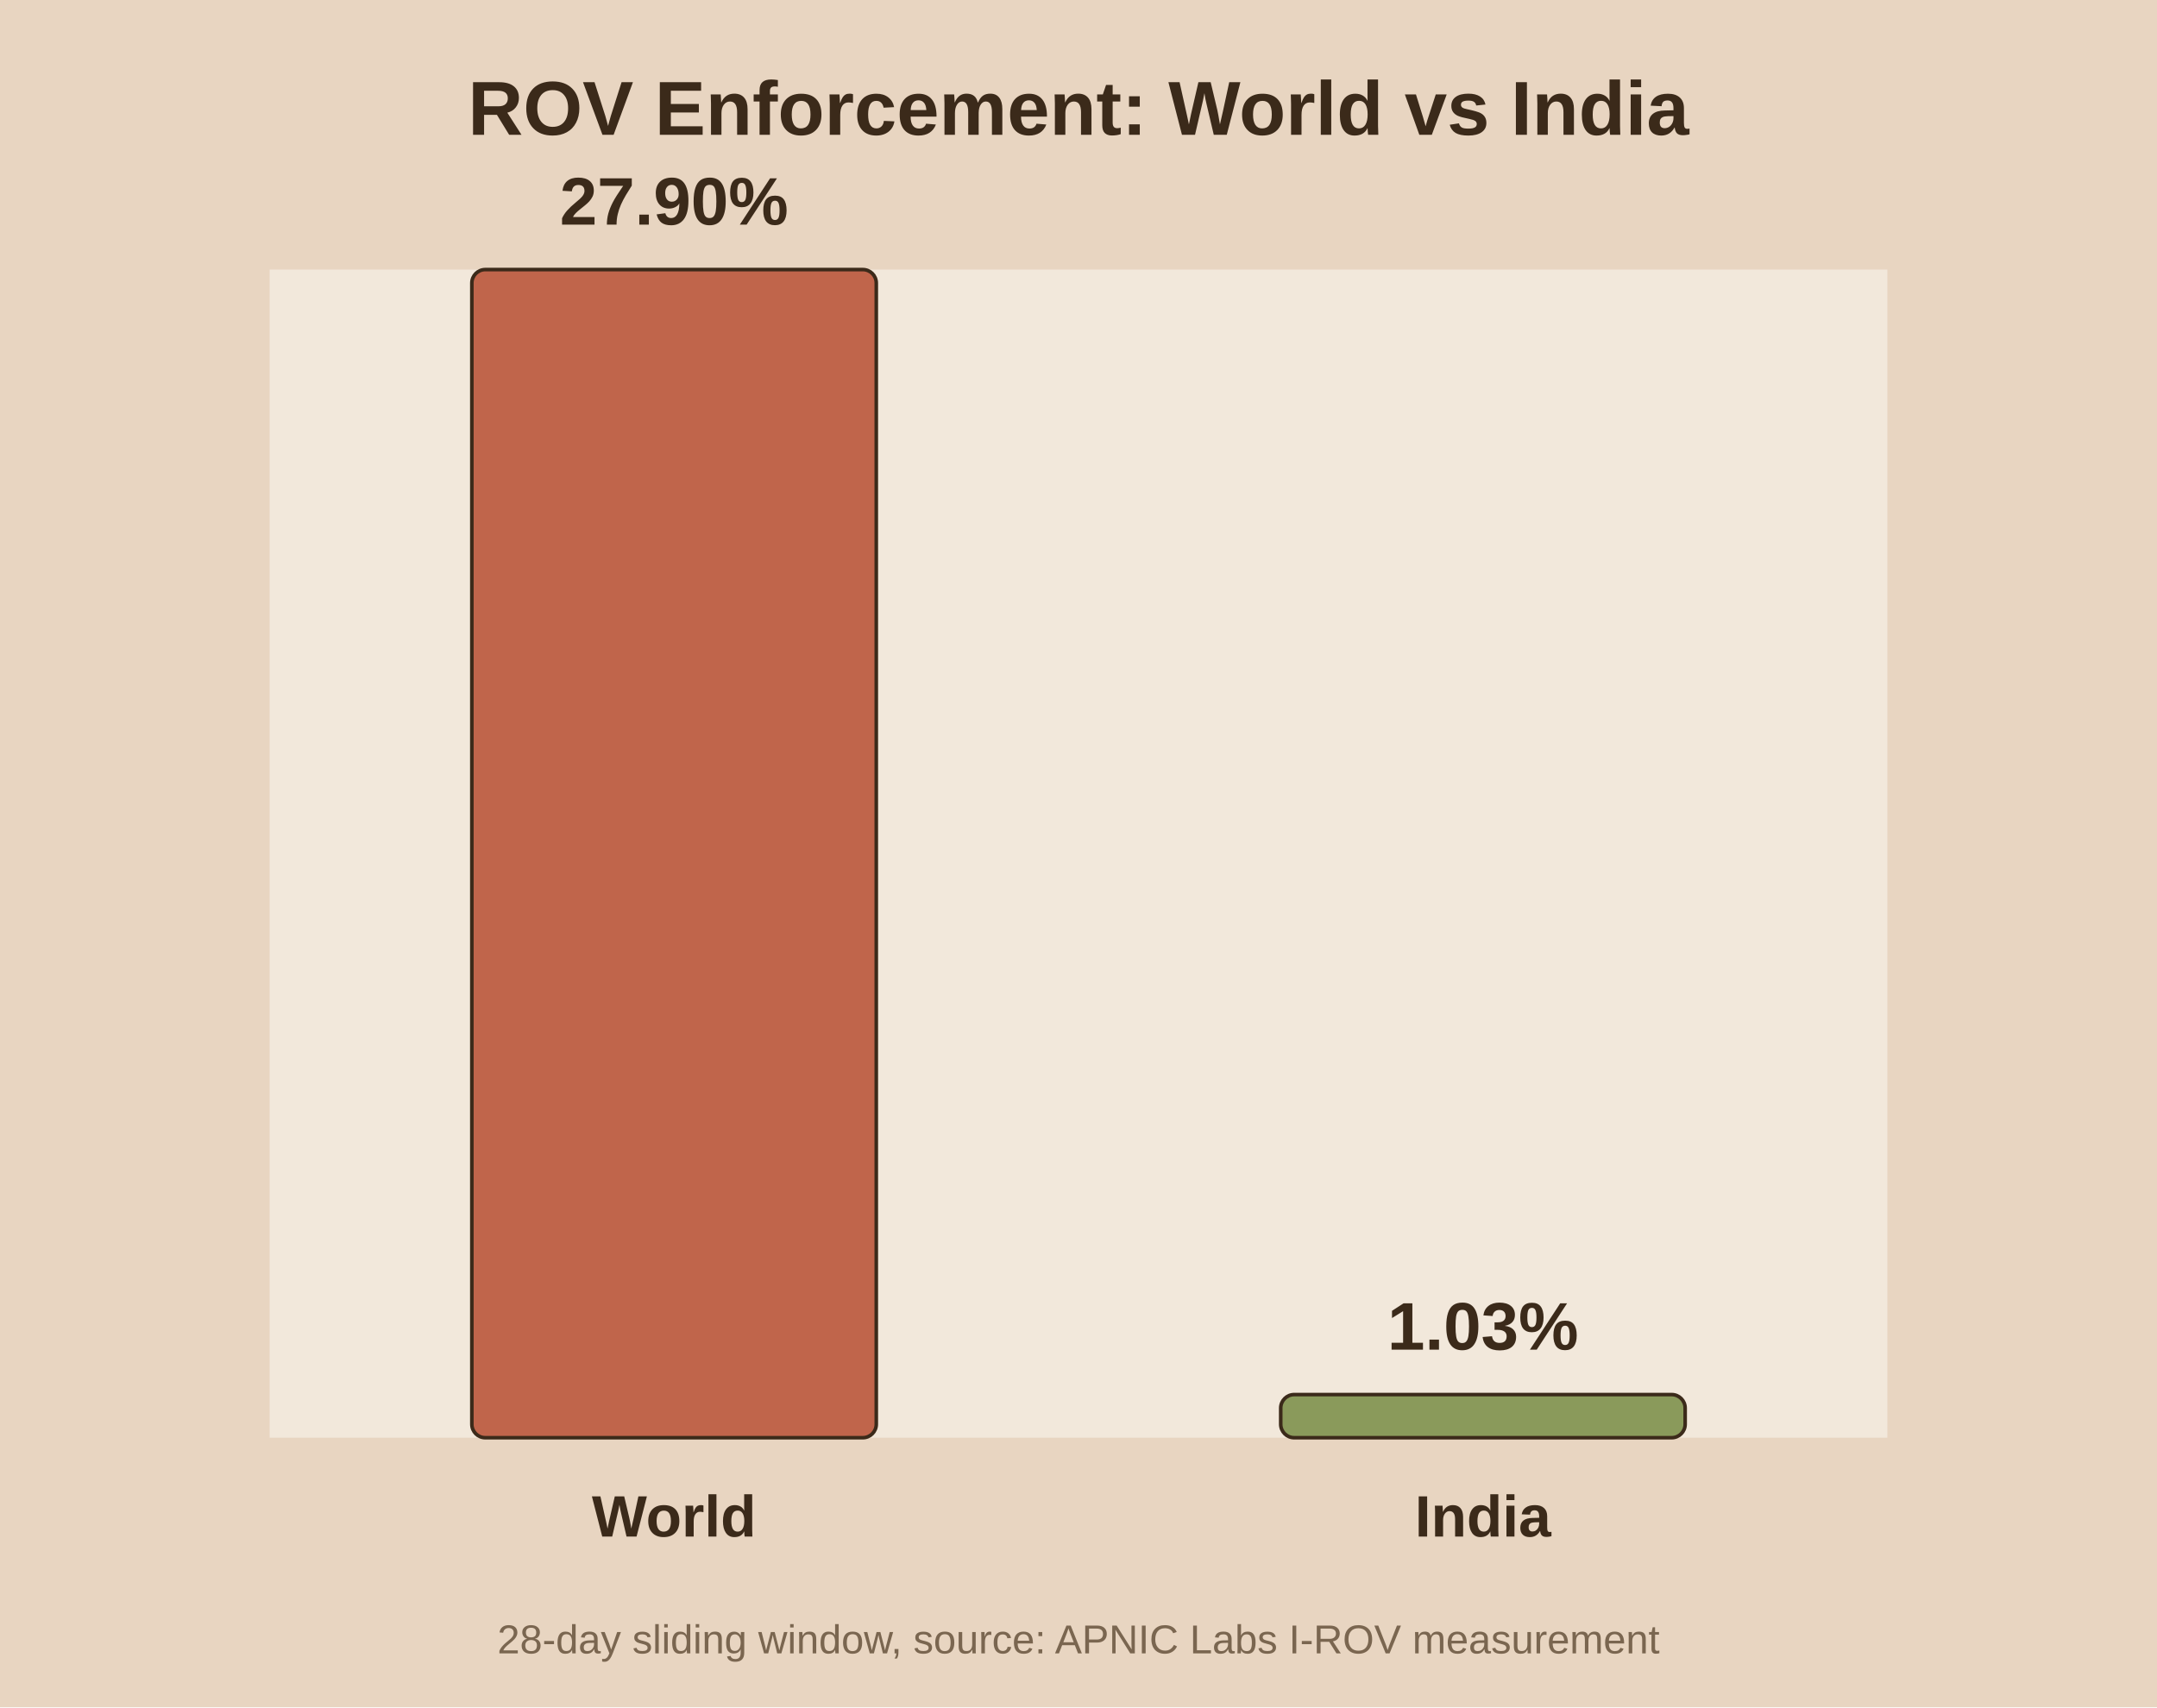
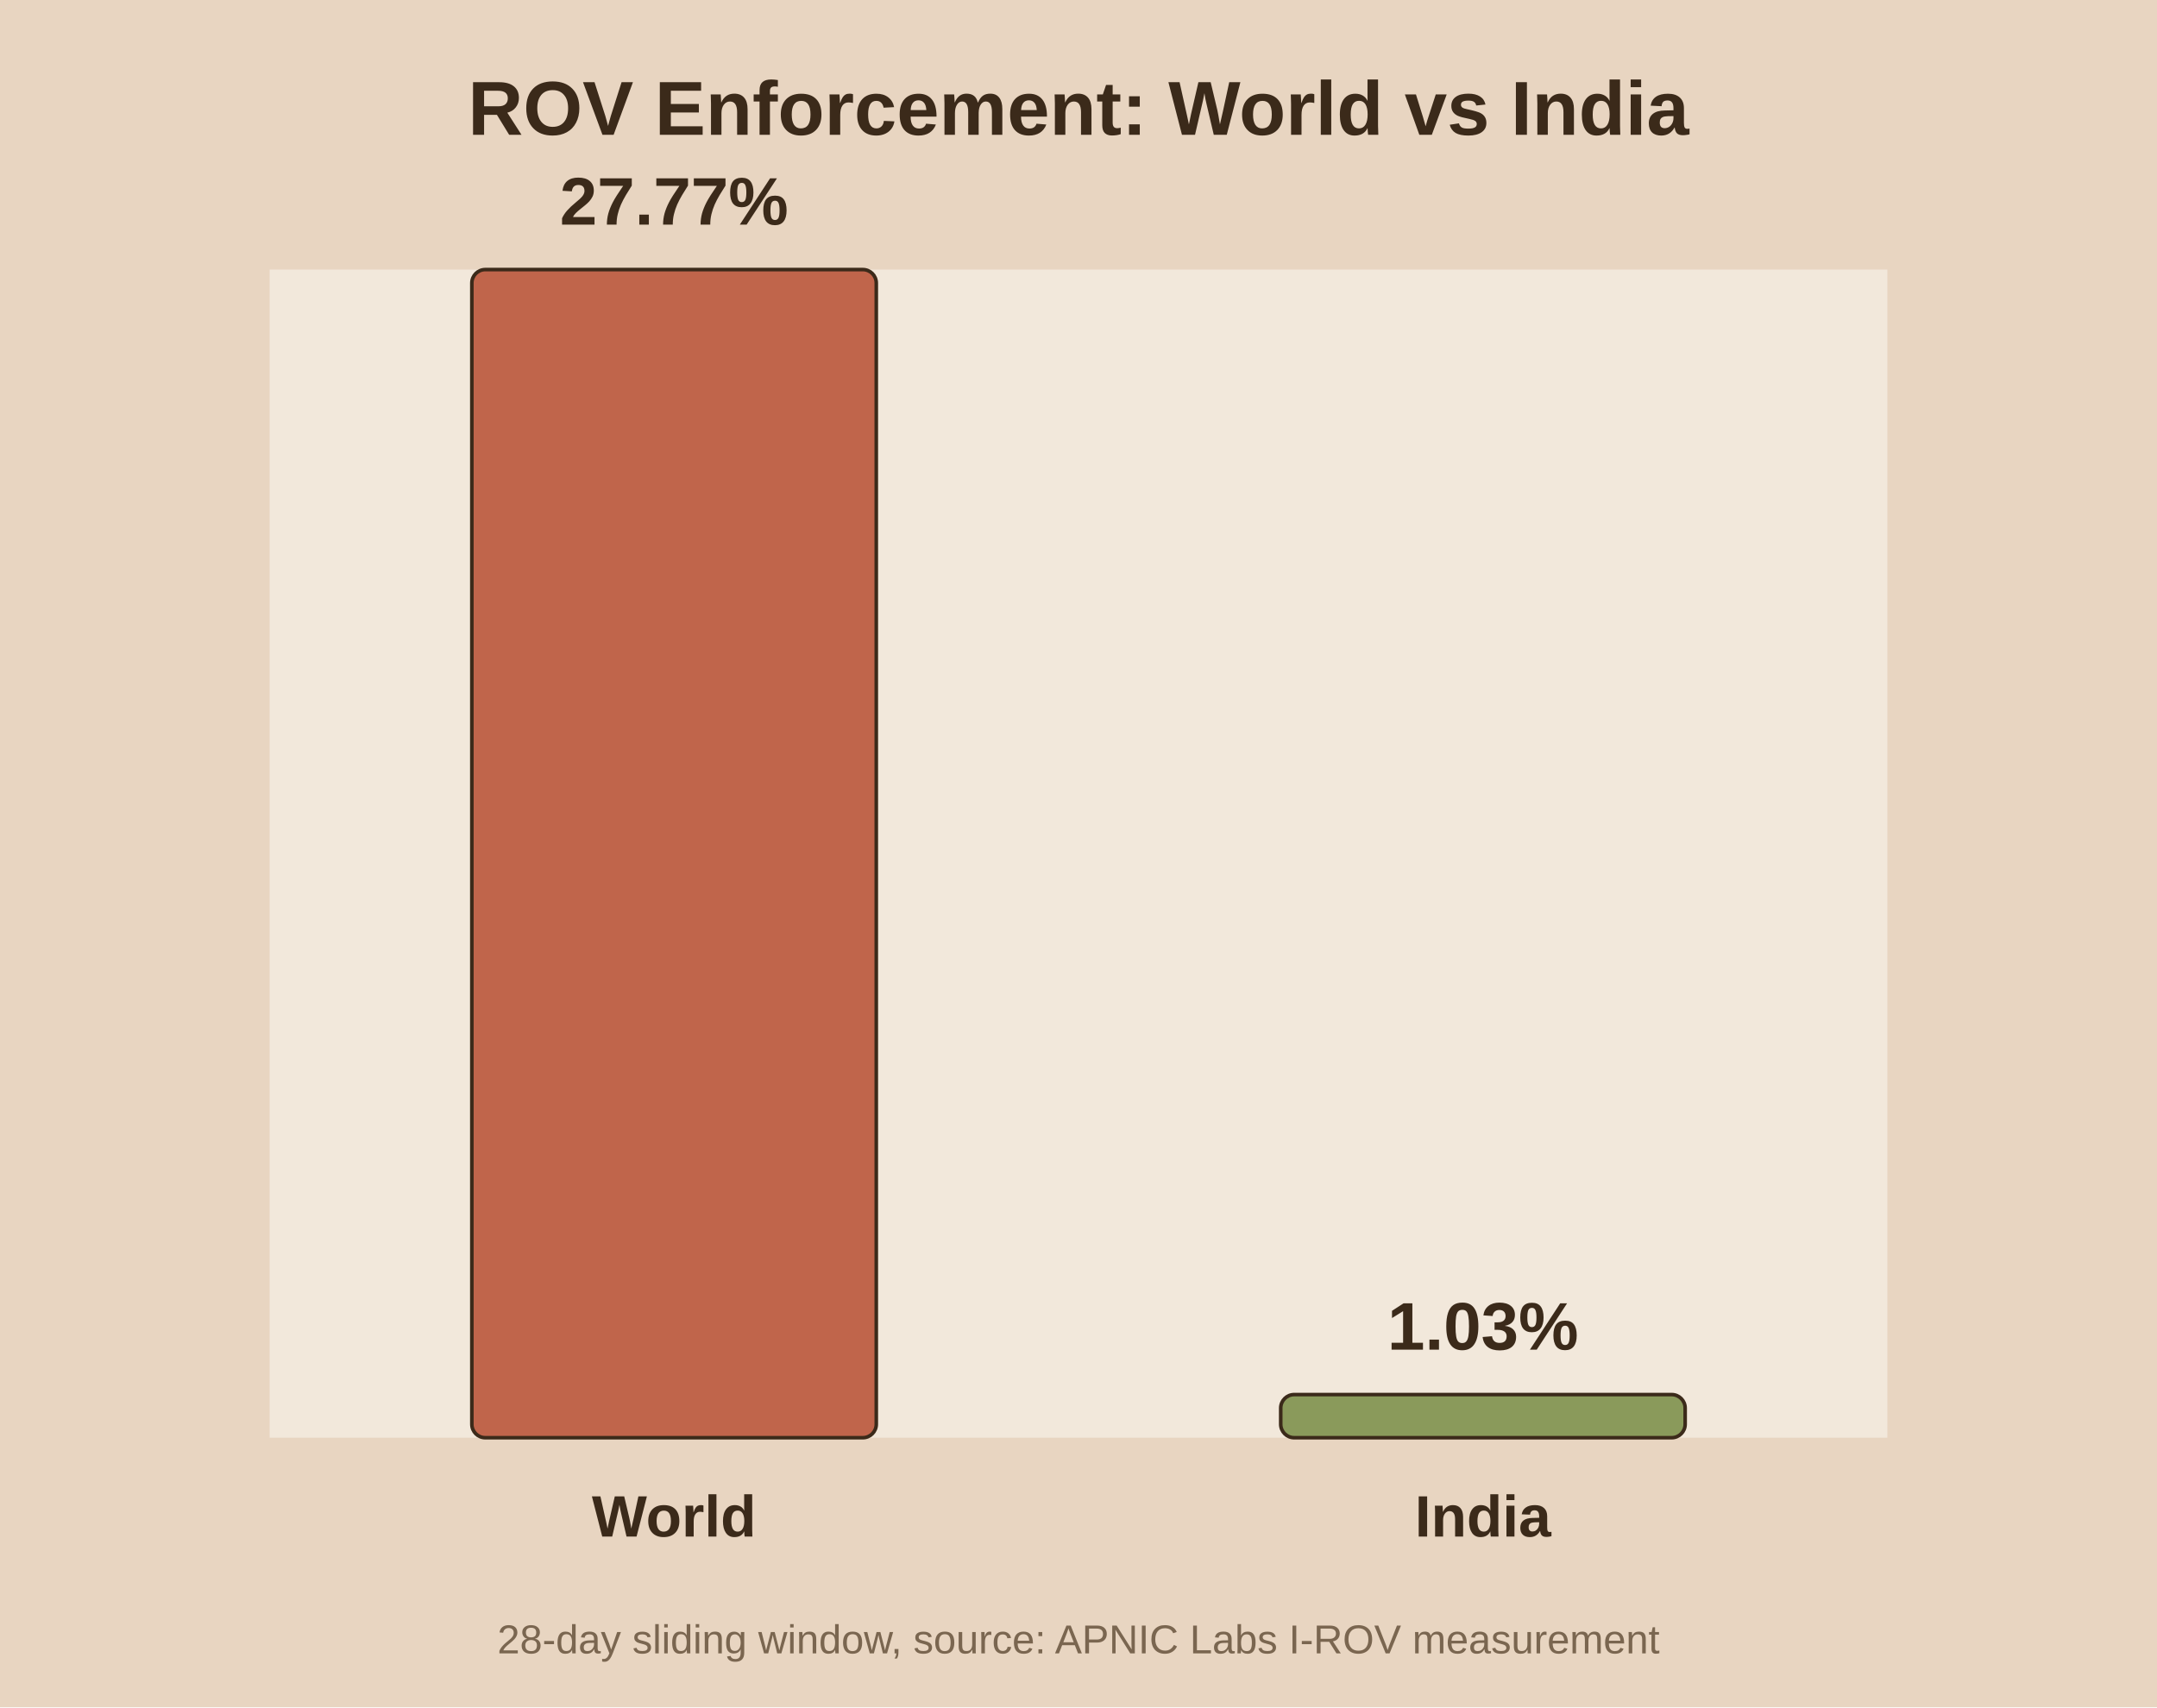
<svg xmlns="http://www.w3.org/2000/svg" viewBox="0 0 480 380">
  <rect width="480" height="380" fill="#e8d5c1" />
  <rect x="60" y="60" width="360" height="260" fill="#f2e8db" />
  <text x="240.0" y="30" text-anchor="middle" font-family="Arial" font-size="17" font-weight="bold" fill="#3b2a1a">ROV Enforcement: World vs India</text>
  <rect x="105.0" y="60.0" width="90.0" height="260.0" fill="#c0654b" stroke="#3b2a1a" stroke-width="0.8" rx="3" />
-   <text x="150.0" y="50.0" text-anchor="middle" font-family="Arial" font-size="15" font-weight="bold" fill="#3b2a1a">27.90%</text>
+   <text x="150.0" y="50.0" text-anchor="middle" font-family="Arial" font-size="15" font-weight="bold" fill="#3b2a1a">27.77%</text>
  <text x="150.0" y="342.0" text-anchor="middle" font-family="Arial" font-size="13" font-weight="bold" fill="#3b2a1a">World</text>
  <rect x="285.0" y="310.4" width="90.0" height="9.6" fill="#8a9a5b" stroke="#3b2a1a" stroke-width="0.8" rx="3" />
  <text x="330.0" y="300.4" text-anchor="middle" font-family="Arial" font-size="15" font-weight="bold" fill="#3b2a1a">1.03%</text>
  <text x="330.0" y="342.0" text-anchor="middle" font-family="Arial" font-size="13" font-weight="bold" fill="#3b2a1a">India</text>
  <text x="240.0" y="368" text-anchor="middle" font-family="Arial" font-size="9" fill="#7a6650">28-day sliding window, source: APNIC Labs I-ROV measurement</text>
</svg>
